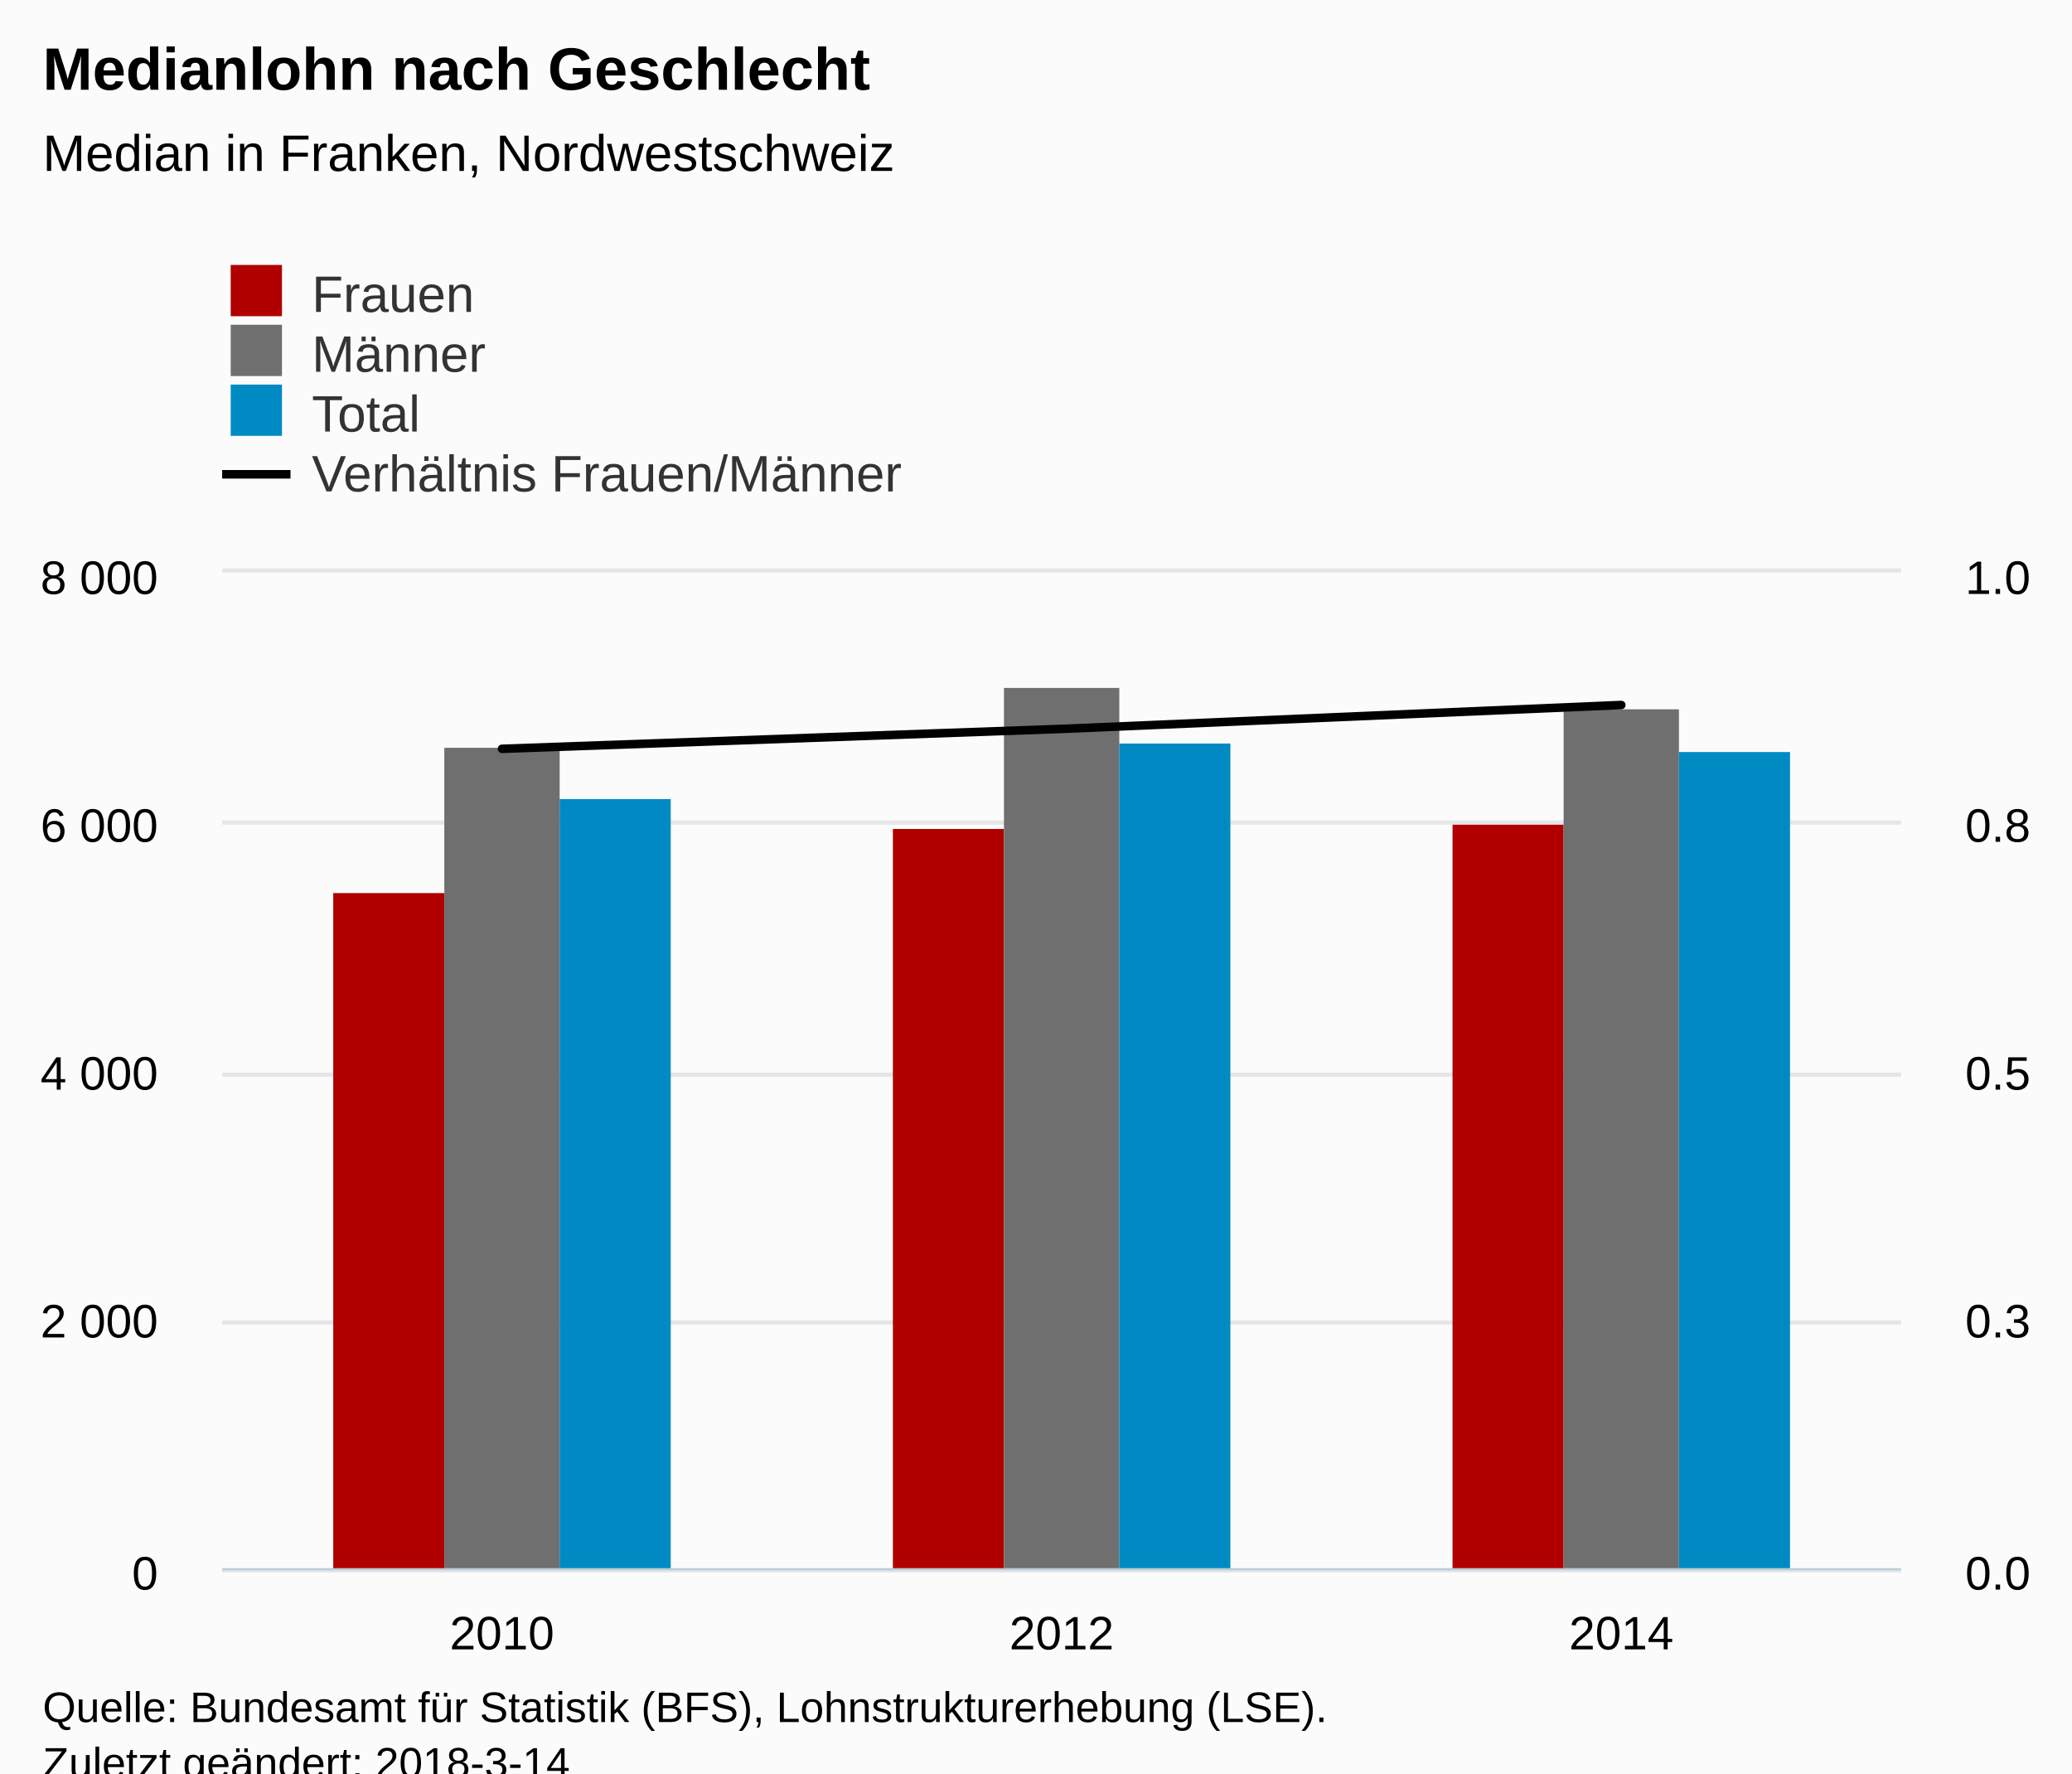
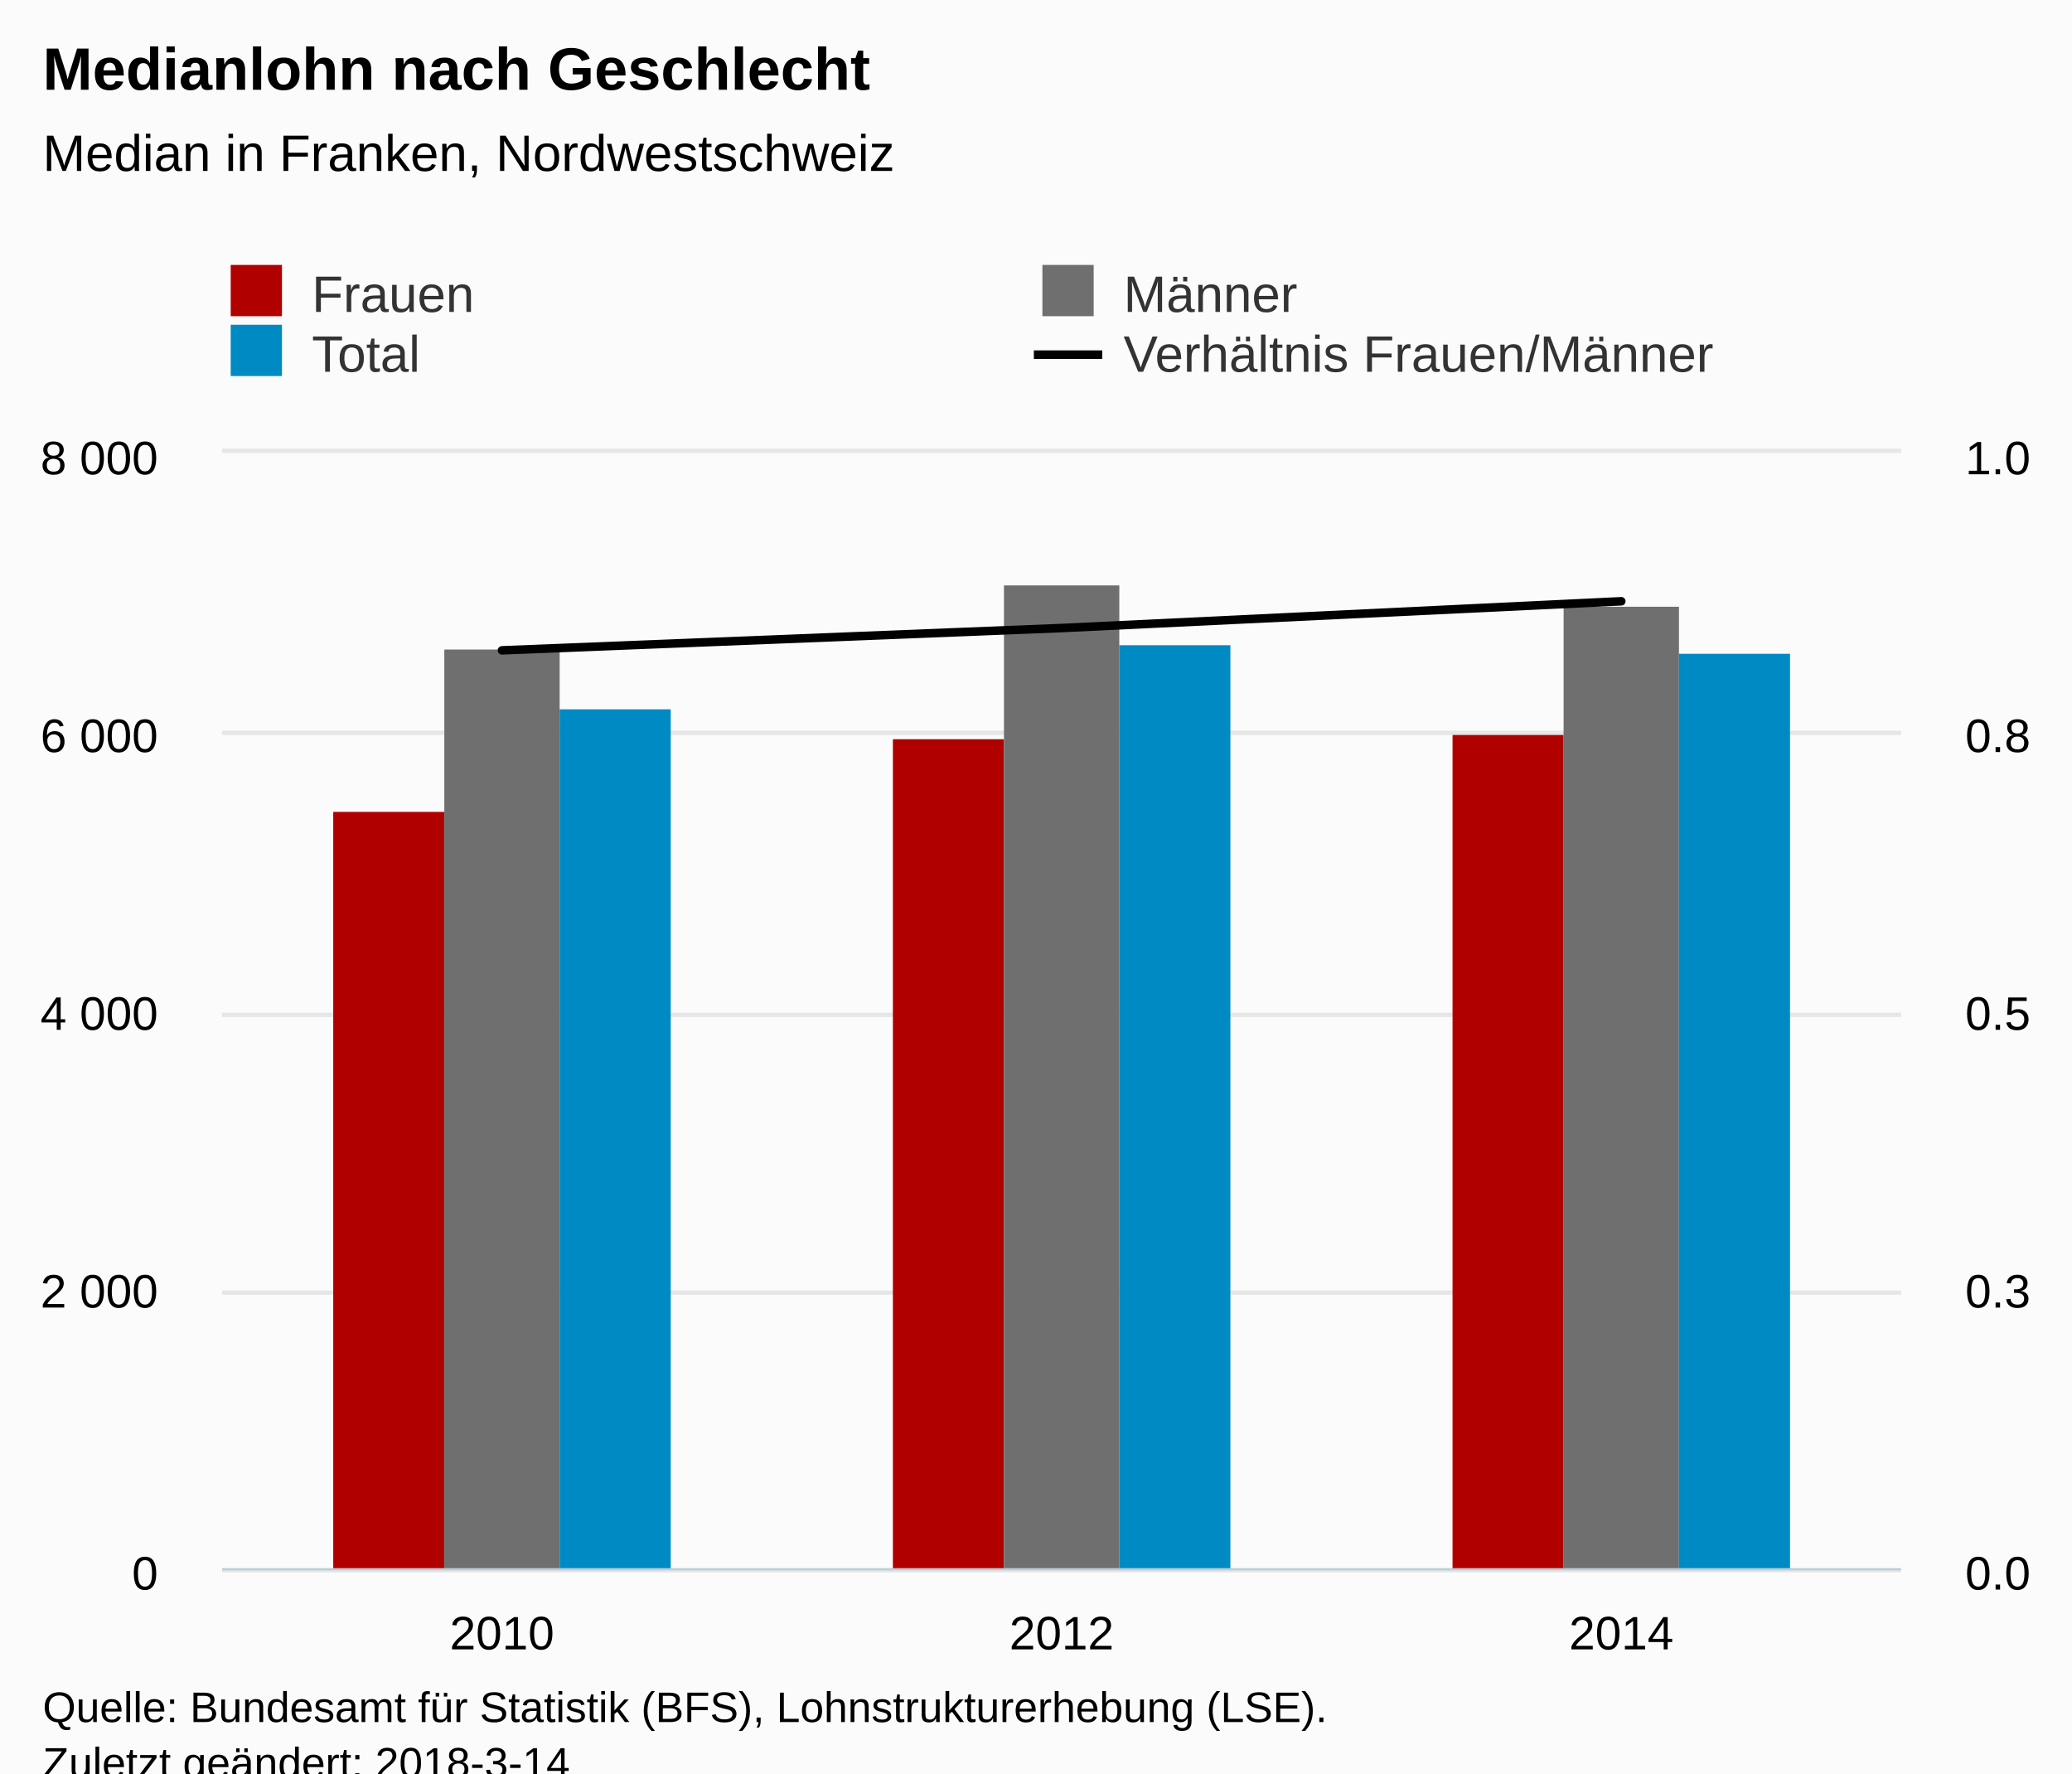
<svg xmlns="http://www.w3.org/2000/svg" version="1.1" class="highcharts-root" style="font-family:Arial;font-size:12px;" viewBox="0 0 485 415">
  <defs>
-     <clipPath id="highcharts-jwl82s5-8">
-       <rect x="0" y="0" width="393" height="233" fill="none" />
+     <clipPath id="highcharts-pcozvjx-8">
+       <rect x="0" y="0" width="393" height="261" fill="none" />
    </clipPath>
-     <clipPath id="highcharts-jwl82s5-9">
-       <rect x="0" y="0" width="393" height="233" fill="none" />
+     <clipPath id="highcharts-pcozvjx-9">
+       <rect x="0" y="0" width="393" height="261" fill="none" />
    </clipPath>
-     <clipPath id="highcharts-jwl82s5-10">
-       <rect x="0" y="0" width="393" height="233" fill="none" />
+     <clipPath id="highcharts-pcozvjx-10">
+       <rect x="0" y="0" width="393" height="261" fill="none" />
    </clipPath>
  </defs>
  <rect fill="#fbfbfb" class="highcharts-background" x="0" y="0" width="485" height="428" rx="0" ry="0" />
-   <rect fill="none" class="highcharts-plot-background" x="52" y="134" width="393" height="233" />
+   <rect fill="none" class="highcharts-plot-background" x="52" y="106" width="393" height="261" />
  <g class="highcharts-pane-group" data-z-index="0" />
  <g class="highcharts-grid highcharts-xaxis-grid " data-z-index="1">
-     <path fill="none" data-z-index="1" class="highcharts-grid-line" d="M 182.5 134 L 182.5 367" opacity="1" />
-     <path fill="none" data-z-index="1" class="highcharts-grid-line" d="M 313.5 134 L 313.5 367" opacity="1" />
-     <path fill="none" data-z-index="1" class="highcharts-grid-line" d="M 444.5 134 L 444.5 367" opacity="1" />
-     <path fill="none" data-z-index="1" class="highcharts-grid-line" d="M 51.5 134 L 51.5 367" opacity="1" />
+     <path fill="none" data-z-index="1" class="highcharts-grid-line" d="M 182.5 106 L 182.5 367" opacity="1" />
+     <path fill="none" data-z-index="1" class="highcharts-grid-line" d="M 313.5 106 L 313.5 367" opacity="1" />
+     <path fill="none" data-z-index="1" class="highcharts-grid-line" d="M 444.5 106 L 444.5 367" opacity="1" />
+     <path fill="none" data-z-index="1" class="highcharts-grid-line" d="M 51.5 106 L 51.5 367" opacity="1" />
  </g>
  <g class="highcharts-grid highcharts-yaxis-grid " data-z-index="1">
    <path fill="none" stroke="#e6e6e6" stroke-width="1" data-z-index="1" class="highcharts-grid-line" d="M 52 367.5 L 445 367.5" opacity="1" />
-     <path fill="none" stroke="#e6e6e6" stroke-width="1" data-z-index="1" class="highcharts-grid-line" d="M 52 309.5 L 445 309.5" opacity="1" />
-     <path fill="none" stroke="#e6e6e6" stroke-width="1" data-z-index="1" class="highcharts-grid-line" d="M 52 251.5 L 445 251.5" opacity="1" />
-     <path fill="none" stroke="#e6e6e6" stroke-width="1" data-z-index="1" class="highcharts-grid-line" d="M 52 192.5 L 445 192.5" opacity="1" />
-     <path fill="none" stroke="#e6e6e6" stroke-width="1" data-z-index="1" class="highcharts-grid-line" d="M 52 133.5 L 445 133.5" opacity="1" />
+     <path fill="none" stroke="#e6e6e6" stroke-width="1" data-z-index="1" class="highcharts-grid-line" d="M 52 302.5 L 445 302.5" opacity="1" />
+     <path fill="none" stroke="#e6e6e6" stroke-width="1" data-z-index="1" class="highcharts-grid-line" d="M 52 237.5 L 445 237.5" opacity="1" />
+     <path fill="none" stroke="#e6e6e6" stroke-width="1" data-z-index="1" class="highcharts-grid-line" d="M 52 171.5 L 445 171.5" opacity="1" />
+     <path fill="none" stroke="#e6e6e6" stroke-width="1" data-z-index="1" class="highcharts-grid-line" d="M 52 105.5 L 445 105.5" opacity="1" />
  </g>
  <g class="highcharts-grid highcharts-yaxis-grid " data-z-index="1">
    <path fill="none" data-z-index="1" class="highcharts-grid-line" d="M 52 367.5 L 445 367.5" opacity="1" />
-     <path fill="none" data-z-index="1" class="highcharts-grid-line" d="M 52 309.5 L 445 309.5" opacity="1" />
-     <path fill="none" data-z-index="1" class="highcharts-grid-line" d="M 52 251.5 L 445 251.5" opacity="1" />
-     <path fill="none" data-z-index="1" class="highcharts-grid-line" d="M 52 192.5 L 445 192.5" opacity="1" />
-     <path fill="none" data-z-index="1" class="highcharts-grid-line" d="M 52 134.5 L 445 134.5" opacity="1" />
+     <path fill="none" data-z-index="1" class="highcharts-grid-line" d="M 52 302.5 L 445 302.5" opacity="1" />
+     <path fill="none" data-z-index="1" class="highcharts-grid-line" d="M 52 237.5 L 445 237.5" opacity="1" />
+     <path fill="none" data-z-index="1" class="highcharts-grid-line" d="M 52 171.5 L 445 171.5" opacity="1" />
+     <path fill="none" data-z-index="1" class="highcharts-grid-line" d="M 52 106.5 L 445 106.5" opacity="1" />
  </g>
-   <rect fill="none" class="highcharts-plot-border" data-z-index="1" x="52" y="134" width="393" height="233" />
+   <rect fill="none" class="highcharts-plot-border" data-z-index="1" x="52" y="106" width="393" height="261" />
  <g class="highcharts-axis highcharts-xaxis " data-z-index="2">
    <path fill="none" class="highcharts-axis-line" stroke="#B9CFD7" stroke-width="0.5" data-z-index="7" d="M 52 367.25 L 445 367.25" />
  </g>
  <g class="highcharts-axis highcharts-yaxis " data-z-index="2">
-     <path fill="none" class="highcharts-axis-line" data-z-index="7" d="M 52 134 L 52 367" />
+     <path fill="none" class="highcharts-axis-line" data-z-index="7" d="M 52 106 L 52 367" />
  </g>
  <g class="highcharts-axis highcharts-yaxis " data-z-index="2">
-     <path fill="none" class="highcharts-axis-line" data-z-index="7" d="M 445 134 L 445 367" />
+     <path fill="none" class="highcharts-axis-line" data-z-index="7" d="M 445 106 L 445 367" />
  </g>
  <g class="highcharts-series-group" data-z-index="3">
-     <g data-z-index="0.1" class="highcharts-series highcharts-series-0 highcharts-column-series " transform="translate(52,134) scale(1 1)" clip-path="url(#highcharts-jwl82s5-9)">
-       <rect x="26" y="75" width="26" height="159" fill="#b00000" class="highcharts-point" />
-       <rect x="157" y="60" width="26" height="174" fill="#b00000" class="highcharts-point" />
-       <rect x="288" y="59" width="26" height="175" fill="#b00000" class="highcharts-point" />
+     <g data-z-index="0.1" class="highcharts-series highcharts-series-0 highcharts-column-series " transform="translate(52,106) scale(1 1)" clip-path="url(#highcharts-pcozvjx-9)">
+       <rect x="26" y="84" width="26" height="178" fill="#b00000" class="highcharts-point" />
+       <rect x="157" y="67" width="26" height="195" fill="#b00000" class="highcharts-point" />
+       <rect x="288" y="66" width="26" height="196" fill="#b00000" class="highcharts-point" />
    </g>
-     <g data-z-index="0.1" class="highcharts-markers highcharts-series-0 highcharts-column-series " transform="translate(52,134) scale(1 1)" clip-path="none" />
-     <g data-z-index="0.1" class="highcharts-series highcharts-series-1 highcharts-column-series " transform="translate(52,134) scale(1 1)" clip-path="url(#highcharts-jwl82s5-9)">
-       <rect x="52" y="41" width="27" height="193" fill="#6F6F6F" class="highcharts-point" />
-       <rect x="183" y="27" width="27" height="207" fill="#6F6F6F" class="highcharts-point" />
-       <rect x="314" y="32" width="27" height="202" fill="#6F6F6F" class="highcharts-point" />
+     <g data-z-index="0.1" class="highcharts-markers highcharts-series-0 highcharts-column-series " transform="translate(52,106) scale(1 1)" clip-path="none" />
+     <g data-z-index="0.1" class="highcharts-series highcharts-series-1 highcharts-column-series " transform="translate(52,106) scale(1 1)" clip-path="url(#highcharts-pcozvjx-9)">
+       <rect x="52" y="46" width="27" height="216" fill="#6F6F6F" class="highcharts-point" />
+       <rect x="183" y="31" width="27" height="231" fill="#6F6F6F" class="highcharts-point" />
+       <rect x="314" y="36" width="27" height="226" fill="#6F6F6F" class="highcharts-point" />
    </g>
-     <g data-z-index="0.1" class="highcharts-markers highcharts-series-1 highcharts-column-series " transform="translate(52,134) scale(1 1)" clip-path="none" />
-     <g data-z-index="0.1" class="highcharts-series highcharts-series-2 highcharts-column-series " transform="translate(52,134) scale(1 1)" clip-path="url(#highcharts-jwl82s5-9)">
-       <rect x="79" y="53" width="26" height="181" fill="#008AC3" class="highcharts-point" />
-       <rect x="210" y="40" width="26" height="194" fill="#008AC3" class="highcharts-point" />
-       <rect x="341" y="42" width="26" height="192" fill="#008AC3" class="highcharts-point" />
+     <g data-z-index="0.1" class="highcharts-markers highcharts-series-1 highcharts-column-series " transform="translate(52,106) scale(1 1)" clip-path="none" />
+     <g data-z-index="0.1" class="highcharts-series highcharts-series-2 highcharts-column-series " transform="translate(52,106) scale(1 1)" clip-path="url(#highcharts-pcozvjx-9)">
+       <rect x="79" y="60" width="26" height="202" fill="#008AC3" class="highcharts-point" />
+       <rect x="210" y="45" width="26" height="217" fill="#008AC3" class="highcharts-point" />
+       <rect x="341" y="47" width="26" height="215" fill="#008AC3" class="highcharts-point" />
    </g>
-     <g data-z-index="0.1" class="highcharts-markers highcharts-series-2 highcharts-column-series " transform="translate(52,134) scale(1 1)" clip-path="none" />
-     <g data-z-index="0.1" class="highcharts-series highcharts-series-3 highcharts-line-series " transform="translate(52,134) scale(1 1)" clip-path="url(#highcharts-jwl82s5-10)">
-       <path fill="none" d="M 65.5 41.241 L 196.5 36.581 L 327.5 30.989" class="highcharts-graph" data-z-index="1" stroke="#000000" stroke-width="2" stroke-linejoin="round" stroke-linecap="round" />
+     <g data-z-index="0.1" class="highcharts-markers highcharts-series-2 highcharts-column-series " transform="translate(52,106) scale(1 1)" clip-path="none" />
+     <g data-z-index="0.1" class="highcharts-series highcharts-series-3 highcharts-line-series " transform="translate(52,106) scale(1 1)" clip-path="url(#highcharts-pcozvjx-10)">
+       <path fill="none" d="M 65.5 46.197 L 196.5 40.977 L 327.5 34.713" class="highcharts-graph" data-z-index="1" stroke="#000000" stroke-width="2" stroke-linejoin="round" stroke-linecap="round" />
    </g>
-     <g data-z-index="0.1" class="highcharts-markers highcharts-series-3 highcharts-line-series " transform="translate(52,134) scale(1 1)" clip-path="none" />
+     <g data-z-index="0.1" class="highcharts-markers highcharts-series-3 highcharts-line-series " transform="translate(52,106) scale(1 1)" clip-path="none" />
  </g>
  <text x="10" text-anchor="start" class="highcharts-title" data-z-index="4" style="color:#000000;font-size:14px;font-weight:bold;fill:#000000;" y="21">
    <tspan>Medianlohn nach Geschlecht</tspan>
  </text>
  <text x="10" text-anchor="start" class="highcharts-subtitle" data-z-index="4" style="color:#000000;font-size:12px;font-weight:normal;font-family:Arial;fill:#000000;" y="40">
    <tspan>Median in Franken, Nordwestschweiz</tspan>
  </text>
  <g class="highcharts-legend" data-z-index="7" transform="translate(44,55)">
-     <rect fill="none" class="highcharts-legend-box" rx="0" ry="0" x="0" y="0" width="296" height="67" visibility="visible" />
+     <rect fill="none" class="highcharts-legend-box" rx="0" ry="0" x="0" y="0" width="376" height="39" visibility="visible" />
    <g data-z-index="1">
      <g>
        <g class="highcharts-legend-item highcharts-column-series highcharts-color-undefined highcharts-series-0" data-z-index="1" transform="translate(8,3)">
          <text x="21" style="color:#333333;font-size:12px;font-weight:normal;cursor:pointer;fill:#333333;" text-anchor="start" data-z-index="2" y="15">
            <tspan>Frauen</tspan>
          </text>
          <rect x="2" y="4" width="12" height="12" fill="#b00000" class="highcharts-point" data-z-index="3" />
        </g>
-         <g class="highcharts-legend-item highcharts-column-series highcharts-color-undefined highcharts-series-1" data-z-index="1" transform="translate(8,17)">
+         <g class="highcharts-legend-item highcharts-column-series highcharts-color-undefined highcharts-series-1" data-z-index="1" transform="translate(198,3)">
          <text x="21" y="15" style="color:#333333;font-size:12px;font-weight:normal;cursor:pointer;fill:#333333;" text-anchor="start" data-z-index="2">
            <tspan>Männer</tspan>
          </text>
          <rect x="2" y="4" width="12" height="12" fill="#6F6F6F" class="highcharts-point" data-z-index="3" />
        </g>
-         <g class="highcharts-legend-item highcharts-column-series highcharts-color-undefined highcharts-series-2" data-z-index="1" transform="translate(8,31)">
+         <g class="highcharts-legend-item highcharts-column-series highcharts-color-undefined highcharts-series-2" data-z-index="1" transform="translate(8,17)">
          <text x="21" y="15" style="color:#333333;font-size:12px;font-weight:normal;cursor:pointer;fill:#333333;" text-anchor="start" data-z-index="2">
            <tspan>Total</tspan>
          </text>
          <rect x="2" y="4" width="12" height="12" fill="#008AC3" class="highcharts-point" data-z-index="3" />
        </g>
-         <g class="highcharts-legend-item highcharts-line-series highcharts-color-undefined highcharts-series-3" data-z-index="1" transform="translate(8,45)">
+         <g class="highcharts-legend-item highcharts-line-series highcharts-color-undefined highcharts-series-3" data-z-index="1" transform="translate(198,17)">
          <path fill="none" d="M 0 11 L 16 11" class="highcharts-graph" stroke="#000000" stroke-width="2" />
          <text x="21" y="15" style="color:#333333;font-size:12px;font-weight:normal;cursor:pointer;fill:#333333;" text-anchor="start" data-z-index="2">
            <tspan>Verhältnis Frauen/Männer</tspan>
          </text>
        </g>
      </g>
    </g>
  </g>
  <g class="highcharts-axis-labels highcharts-xaxis-labels " data-z-index="7">
    <text x="117.5" style="color:#000000;cursor:default;font-size:11px;fill:#000000;" text-anchor="middle" transform="translate(0,0)" y="386" opacity="1">2010</text>
    <text x="248.5" style="color:#000000;cursor:default;font-size:11px;fill:#000000;" text-anchor="middle" transform="translate(0,0)" y="386" opacity="1">2012</text>
    <text x="379.5" style="color:#000000;cursor:default;font-size:11px;fill:#000000;" text-anchor="middle" transform="translate(0,0)" y="386" opacity="1">2014</text>
  </g>
  <g class="highcharts-axis-labels highcharts-yaxis-labels " data-z-index="7">
    <text x="37" style="color:#000000;cursor:default;font-size:11px;fill:#000000;" text-anchor="end" transform="translate(0,0)" y="372" opacity="1">0</text>
-     <text x="37" style="color:#000000;cursor:default;font-size:11px;fill:#000000;" text-anchor="end" transform="translate(0,0)" y="313" opacity="1">
+     <text x="37" style="color:#000000;cursor:default;font-size:11px;fill:#000000;" text-anchor="end" transform="translate(0,0)" y="306" opacity="1">
      <tspan>2 000</tspan>
    </text>
-     <text x="37" style="color:#000000;cursor:default;font-size:11px;fill:#000000;" text-anchor="end" transform="translate(0,0)" y="255" opacity="1">
+     <text x="37" style="color:#000000;cursor:default;font-size:11px;fill:#000000;" text-anchor="end" transform="translate(0,0)" y="241" opacity="1">
      <tspan>4 000</tspan>
    </text>
-     <text x="37" style="color:#000000;cursor:default;font-size:11px;fill:#000000;" text-anchor="end" transform="translate(0,0)" y="197" opacity="1">
+     <text x="37" style="color:#000000;cursor:default;font-size:11px;fill:#000000;" text-anchor="end" transform="translate(0,0)" y="176" opacity="1">
      <tspan>6 000</tspan>
    </text>
-     <text x="37" style="color:#000000;cursor:default;font-size:11px;fill:#000000;" text-anchor="end" transform="translate(0,0)" y="139" opacity="1">
+     <text x="37" style="color:#000000;cursor:default;font-size:11px;fill:#000000;" text-anchor="end" transform="translate(0,0)" y="111" opacity="1">
      <tspan>8 000</tspan>
    </text>
  </g>
  <g class="highcharts-axis-labels highcharts-yaxis-labels " data-z-index="7">
    <text x="460" style="color:#000000;cursor:default;font-size:11px;fill:#000000;" text-anchor="start" transform="translate(0,0)" y="372" opacity="1">0.0</text>
-     <text x="460" style="color:#000000;cursor:default;font-size:11px;fill:#000000;" text-anchor="start" transform="translate(0,0)" y="313" opacity="1">0.3</text>
-     <text x="460" style="color:#000000;cursor:default;font-size:11px;fill:#000000;" text-anchor="start" transform="translate(0,0)" y="255" opacity="1">0.5</text>
-     <text x="460" style="color:#000000;cursor:default;font-size:11px;fill:#000000;" text-anchor="start" transform="translate(0,0)" y="197" opacity="1">0.8</text>
-     <text x="460" style="color:#000000;cursor:default;font-size:11px;fill:#000000;" text-anchor="start" transform="translate(0,0)" y="139" opacity="1">1.0</text>
+     <text x="460" style="color:#000000;cursor:default;font-size:11px;fill:#000000;" text-anchor="start" transform="translate(0,0)" y="306" opacity="1">0.3</text>
+     <text x="460" style="color:#000000;cursor:default;font-size:11px;fill:#000000;" text-anchor="start" transform="translate(0,0)" y="241" opacity="1">0.5</text>
+     <text x="460" style="color:#000000;cursor:default;font-size:11px;fill:#000000;" text-anchor="start" transform="translate(0,0)" y="176" opacity="1">0.8</text>
+     <text x="460" style="color:#000000;cursor:default;font-size:11px;fill:#000000;" text-anchor="start" transform="translate(0,0)" y="111" opacity="1">1.0</text>
  </g>
  <text x="10" class="highcharts-credits" text-anchor="start" data-z-index="8" style="cursor:default;color:#000000;font-size:10px;fill:#000000;" y="403">
    <tspan>Quelle: Bundesamt für Statistik (BFS), Lohnstrukturerhebung (LSE).</tspan>
    <tspan x="10" dy="13">Zuletzt geändert: 2018-3-14</tspan>
  </text>
</svg>
